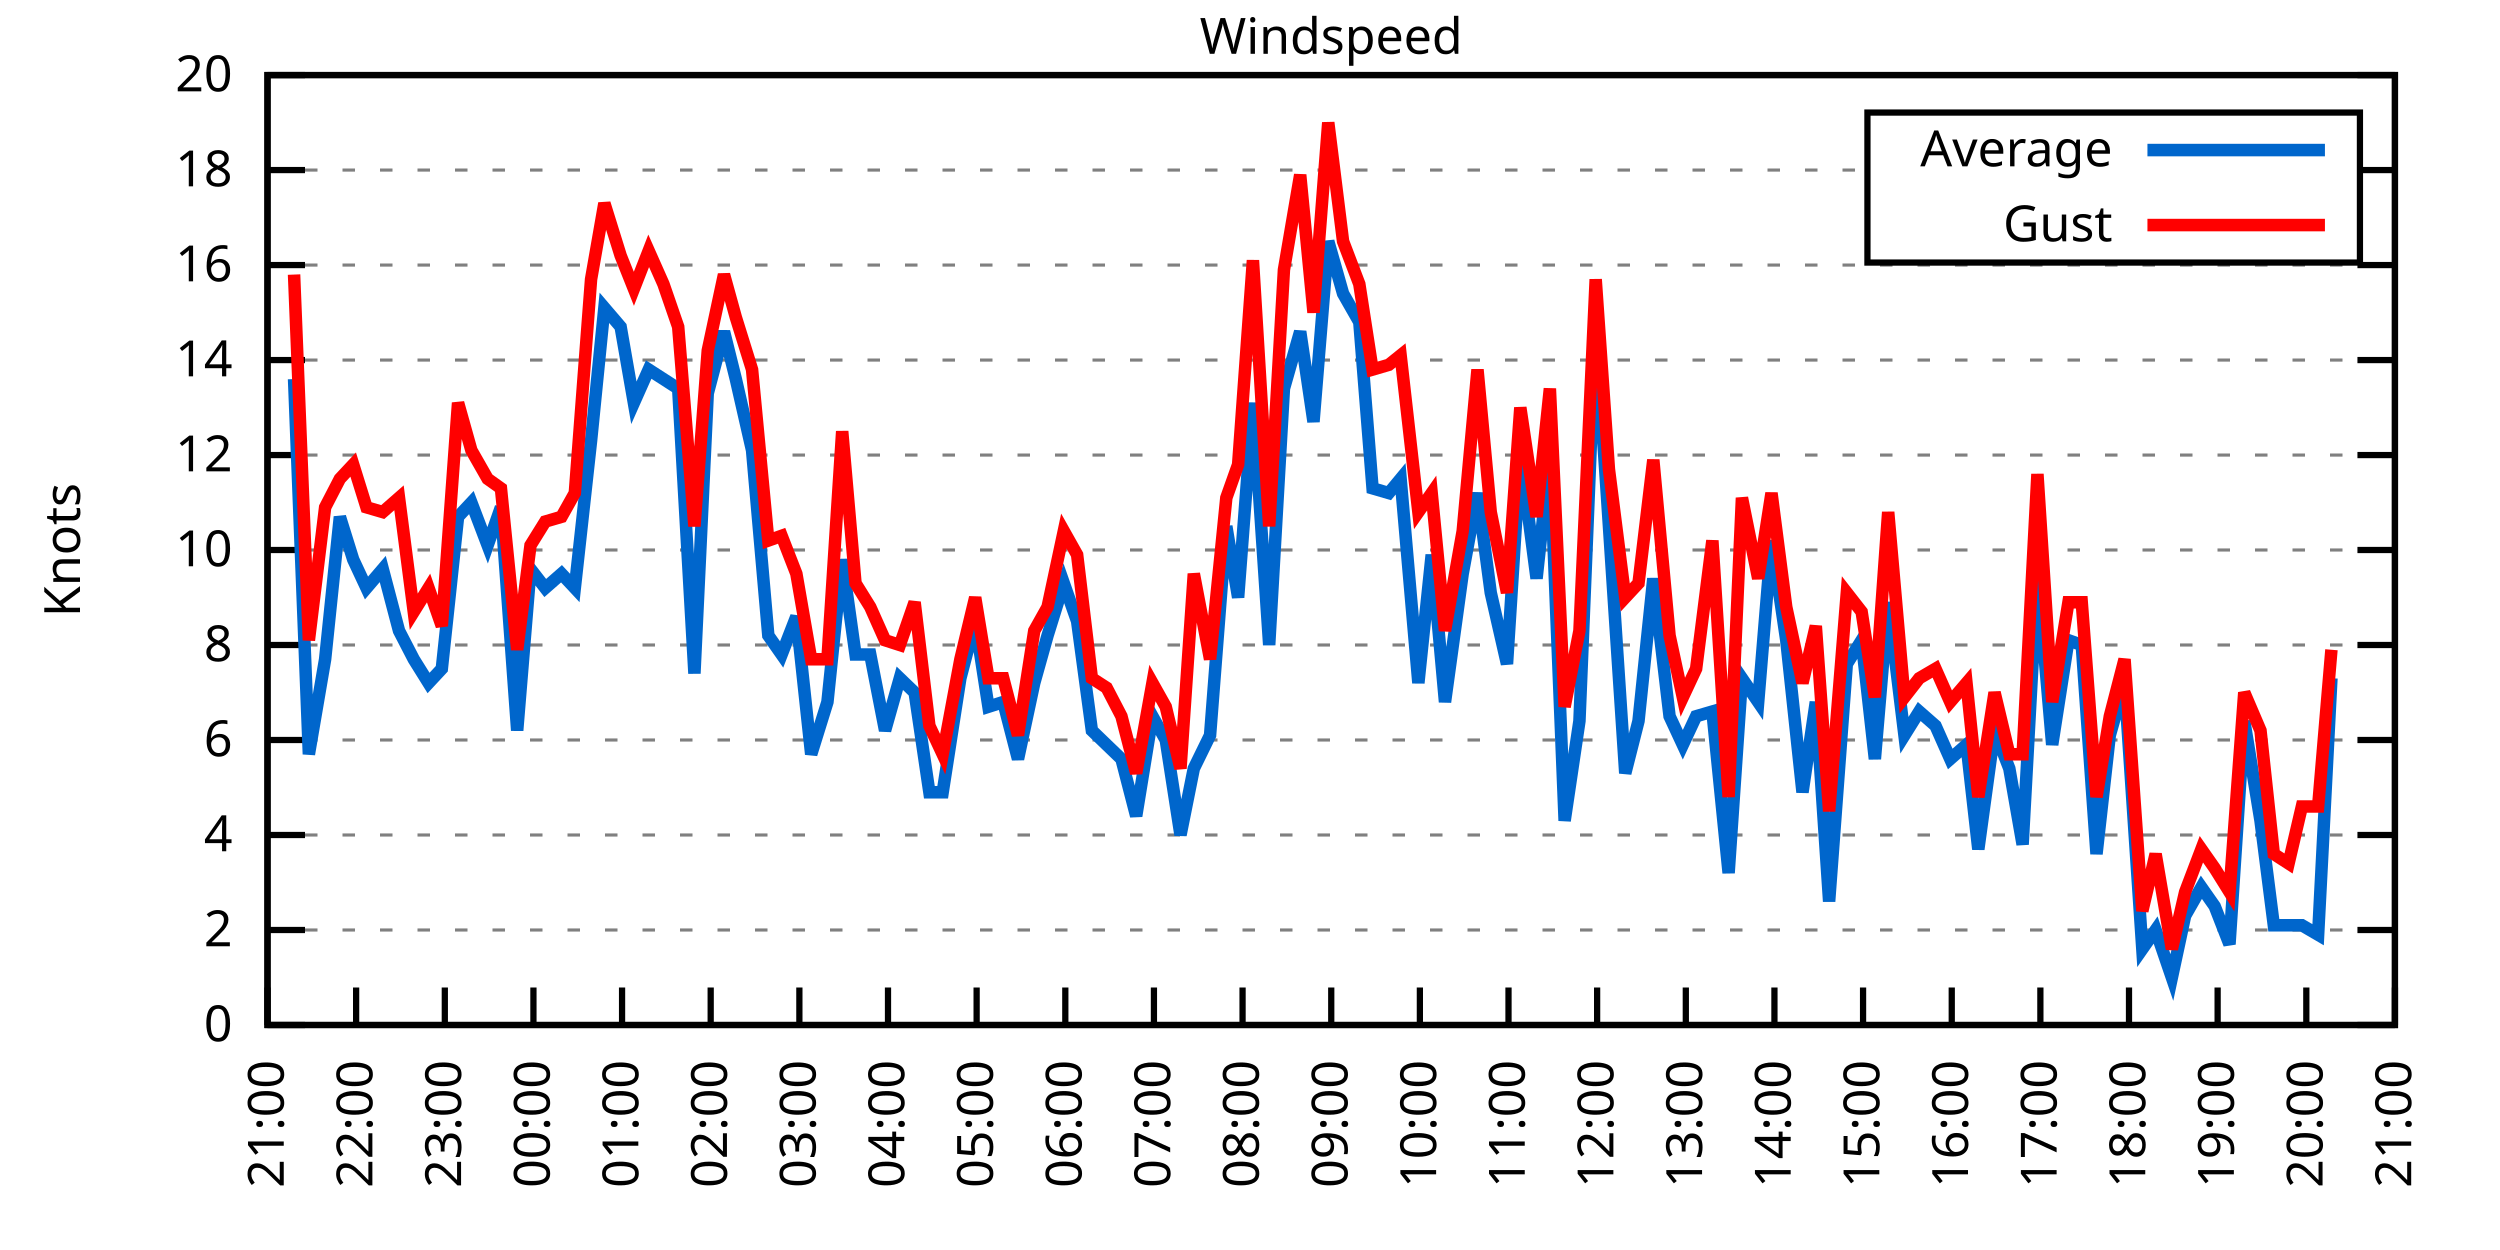
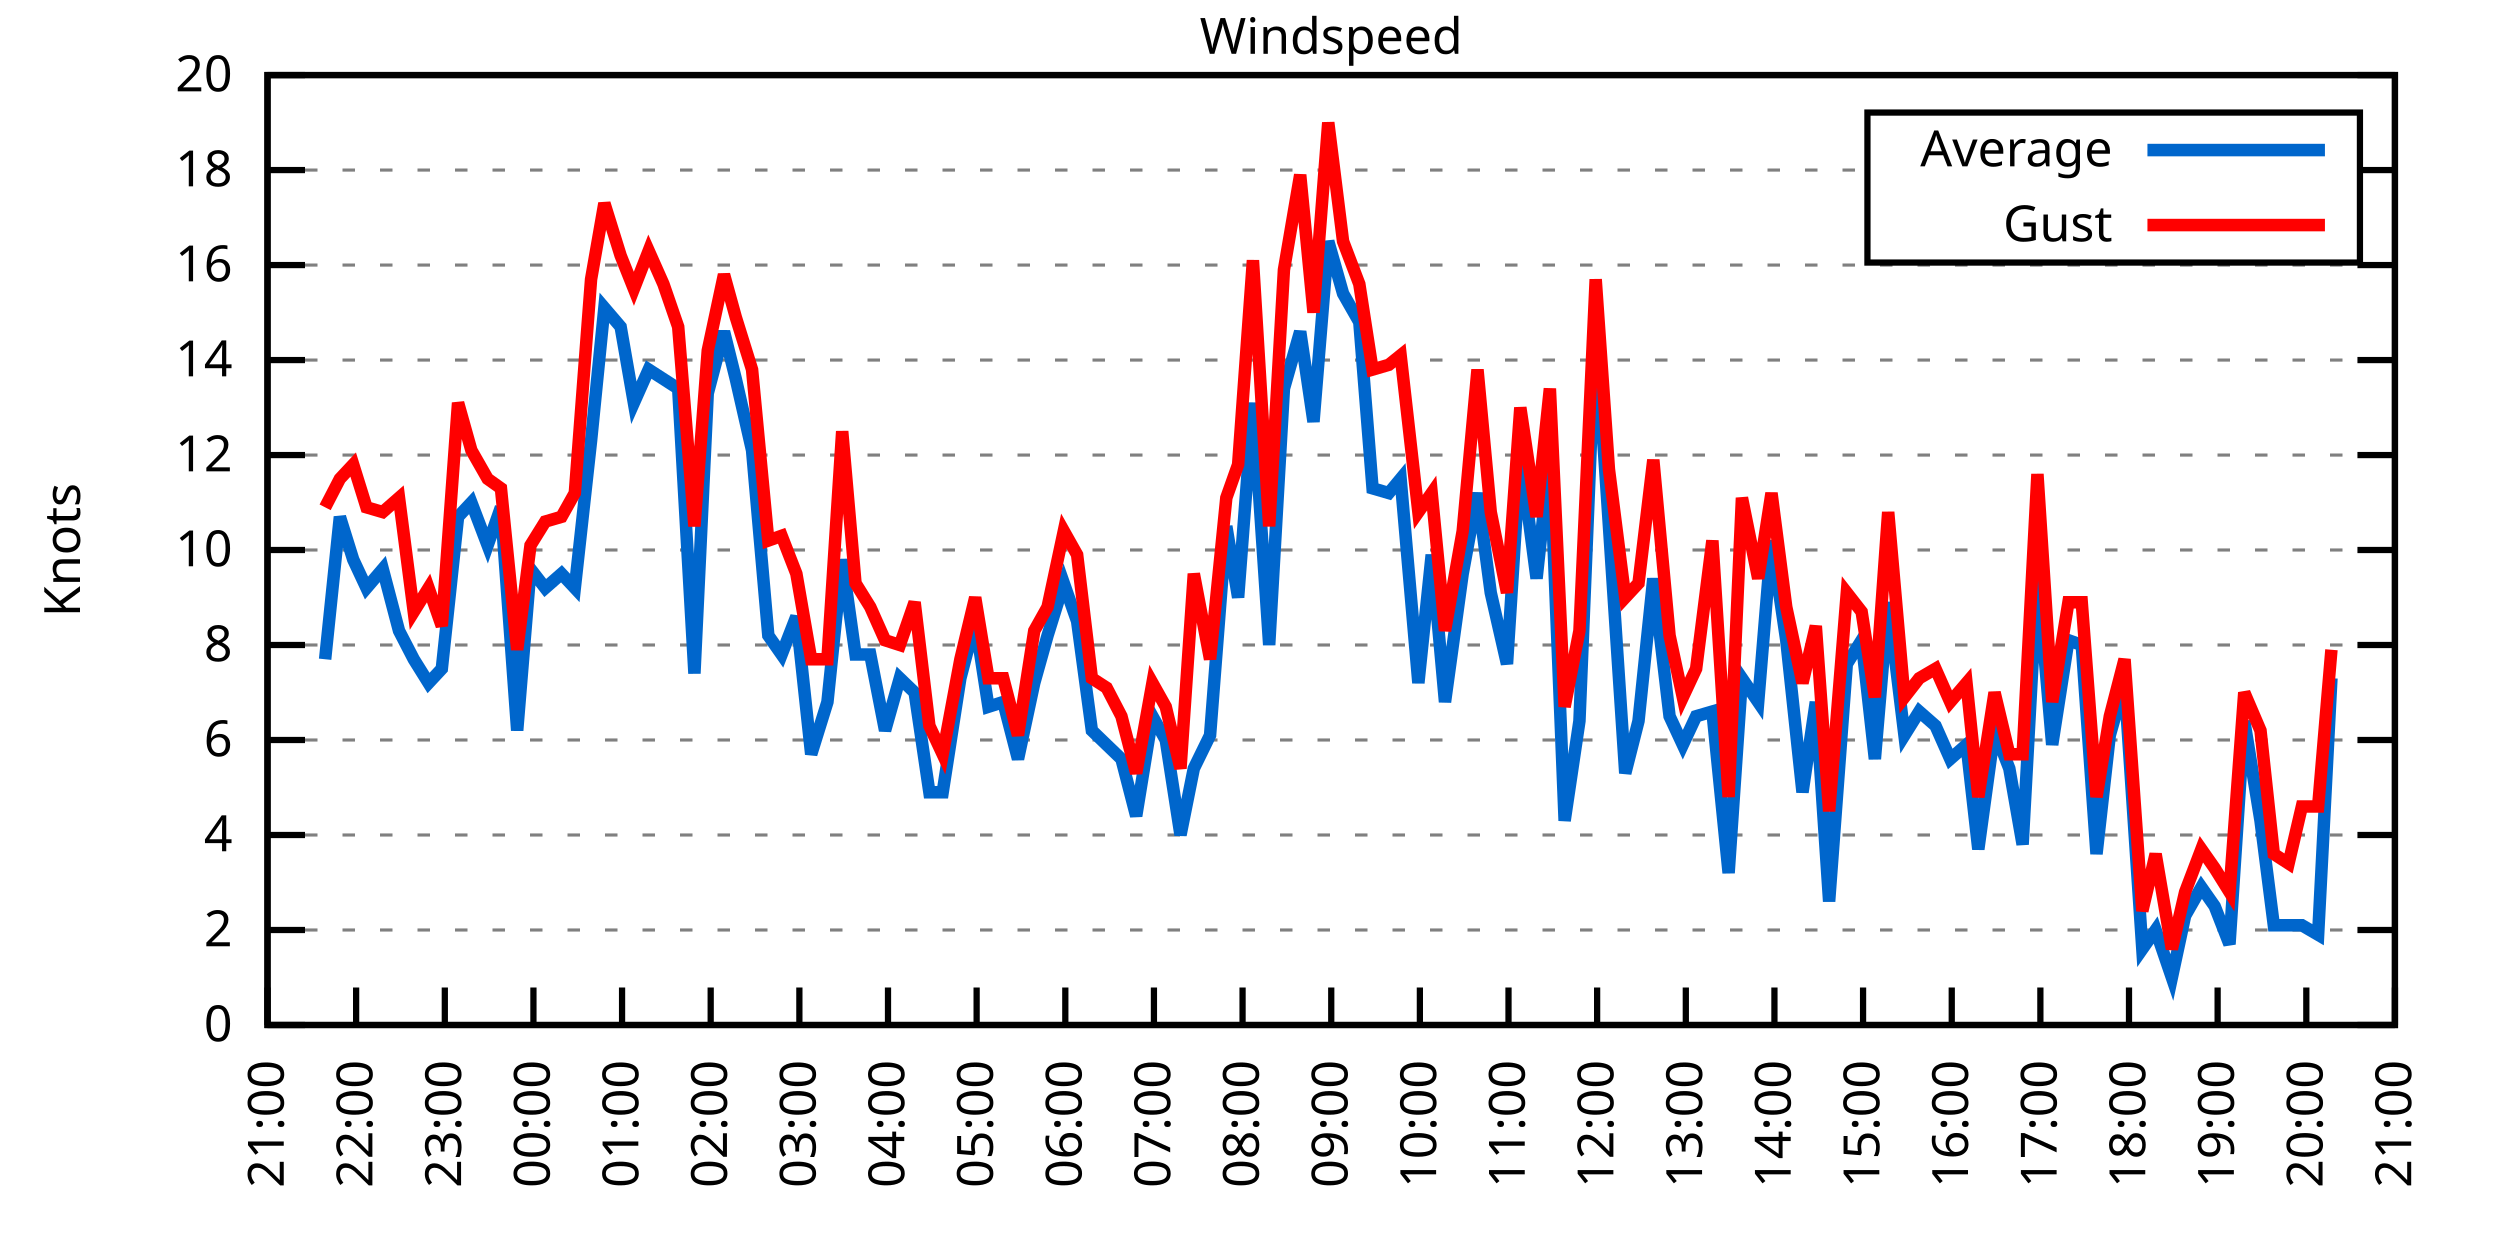
<svg xmlns="http://www.w3.org/2000/svg" xmlns:xlink="http://www.w3.org/1999/xlink" width="400" height="200" viewBox="0 0 400 200">
  <g id="gnuplot_canvas">
    <rect x="0" y="0" width="400" height="200" fill="none" />
    <defs>
      <circle id="gpDot" r="0.5" stroke-width="0.5" stroke="currentColor" />
      <path id="gpPt0" stroke-width="0.333" stroke="currentColor" d="M-1,0 h2 M0,-1 v2" />
      <path id="gpPt1" stroke-width="0.333" stroke="currentColor" d="M-1,-1 L1,1 M1,-1 L-1,1" />
      <path id="gpPt2" stroke-width="0.333" stroke="currentColor" d="M-1,0 L1,0 M0,-1 L0,1 M-1,-1 L1,1 M-1,1 L1,-1" />
      <rect id="gpPt3" stroke-width="0.333" stroke="currentColor" x="-1" y="-1" width="2" height="2" />
      <rect id="gpPt4" stroke-width="0.333" stroke="currentColor" fill="currentColor" x="-1" y="-1" width="2" height="2" />
      <circle id="gpPt5" stroke-width="0.333" stroke="currentColor" cx="0" cy="0" r="1" />
      <use xlink:href="#gpPt5" id="gpPt6" fill="currentColor" stroke="none" />
      <path id="gpPt7" stroke-width="0.333" stroke="currentColor" d="M0,-1.33 L-1.33,0.67 L1.33,0.67 z" />
      <use xlink:href="#gpPt7" id="gpPt8" fill="currentColor" stroke="none" />
      <use xlink:href="#gpPt7" id="gpPt9" stroke="currentColor" transform="rotate(180)" />
      <use xlink:href="#gpPt9" id="gpPt10" fill="currentColor" stroke="none" />
      <use xlink:href="#gpPt3" id="gpPt11" stroke="currentColor" transform="rotate(45)" />
      <use xlink:href="#gpPt11" id="gpPt12" fill="currentColor" stroke="none" />
      <path id="gpPt13" stroke-width="0.333" stroke="currentColor" d="M0,1.330 L1.265,0.411 L0.782,-1.067 L-0.782,-1.076 L-1.265,0.411 z" />
      <use xlink:href="#gpPt13" id="gpPt14" fill="currentColor" stroke="none" />
      <filter id="textbox" filterUnits="objectBoundingBox" x="0" y="0" height="1" width="1">
        <feFlood flood-color="white" flood-opacity="1" result="bgnd" />
        <feComposite in="SourceGraphic" in2="bgnd" operator="atop" />
      </filter>
      <filter id="greybox" filterUnits="objectBoundingBox" x="0" y="0" height="1" width="1">
        <feFlood flood-color="lightgrey" flood-opacity="1" result="grey" />
        <feComposite in="SourceGraphic" in2="grey" operator="atop" />
      </filter>
    </defs>
    <g fill="none" color="white" stroke="currentColor" stroke-width="1.00" stroke-linecap="butt" stroke-linejoin="miter">
</g>
    <g fill="none" color="black" stroke="currentColor" stroke-width="1.00" stroke-linecap="butt" stroke-linejoin="miter">
      <g stroke="none" shape-rendering="crispEdges">
        <polygon fill="rgb(255, 255, 255)" points="42.80,164.00 383.18,164.00 383.18,12.02 42.80,12.02 " />
      </g>
    </g>
    <g fill="none" color="black" stroke="currentColor" stroke-width="1.00" stroke-linecap="butt" stroke-linejoin="miter">
</g>
    <g fill="none" color="black" stroke="black" stroke-width="0.50" stroke-linecap="butt" stroke-linejoin="miter">
</g>
    <g fill="none" color="gray" stroke="currentColor" stroke-width="0.50" stroke-linecap="butt" stroke-linejoin="miter">
      <path stroke="gray" stroke-dasharray="2,4" class="gridline" d="M42.80,164.00 L383.19,164.00  " />
    </g>
    <g fill="none" color="gray" stroke="gray" stroke-width="1.00" stroke-linecap="butt" stroke-linejoin="miter">
</g>
    <g fill="none" color="black" stroke="currentColor" stroke-width="1.00" stroke-linecap="butt" stroke-linejoin="miter">
      <path stroke="black" d="M42.80,164.00 L48.80,164.00 M383.19,164.00 L377.19,164.00  " />
      <g transform="translate(37.20,166.60)" stroke="none" fill="black" font-family="Sans" font-size="8.00" text-anchor="end">
        <text>
          <tspan font-family="Sans"> 0</tspan>
        </text>
      </g>
    </g>
    <g fill="none" color="black" stroke="currentColor" stroke-width="1.00" stroke-linecap="butt" stroke-linejoin="miter">
</g>
    <g fill="none" color="black" stroke="black" stroke-width="0.50" stroke-linecap="butt" stroke-linejoin="miter">
</g>
    <g fill="none" color="gray" stroke="currentColor" stroke-width="0.50" stroke-linecap="butt" stroke-linejoin="miter">
      <path stroke="gray" stroke-dasharray="2,4" class="gridline" d="M42.80,148.80 L383.19,148.80  " />
    </g>
    <g fill="none" color="gray" stroke="gray" stroke-width="1.00" stroke-linecap="butt" stroke-linejoin="miter">
</g>
    <g fill="none" color="black" stroke="currentColor" stroke-width="1.00" stroke-linecap="butt" stroke-linejoin="miter">
      <path stroke="black" d="M42.80,148.80 L48.80,148.80 M383.19,148.80 L377.19,148.80  " />
      <g transform="translate(37.20,151.40)" stroke="none" fill="black" font-family="Sans" font-size="8.00" text-anchor="end">
        <text>
          <tspan font-family="Sans"> 2</tspan>
        </text>
      </g>
    </g>
    <g fill="none" color="black" stroke="currentColor" stroke-width="1.00" stroke-linecap="butt" stroke-linejoin="miter">
</g>
    <g fill="none" color="black" stroke="black" stroke-width="0.50" stroke-linecap="butt" stroke-linejoin="miter">
</g>
    <g fill="none" color="gray" stroke="currentColor" stroke-width="0.50" stroke-linecap="butt" stroke-linejoin="miter">
      <path stroke="gray" stroke-dasharray="2,4" class="gridline" d="M42.80,133.60 L383.19,133.60  " />
    </g>
    <g fill="none" color="gray" stroke="gray" stroke-width="1.00" stroke-linecap="butt" stroke-linejoin="miter">
</g>
    <g fill="none" color="black" stroke="currentColor" stroke-width="1.00" stroke-linecap="butt" stroke-linejoin="miter">
      <path stroke="black" d="M42.80,133.60 L48.80,133.60 M383.19,133.60 L377.19,133.60  " />
      <g transform="translate(37.20,136.20)" stroke="none" fill="black" font-family="Sans" font-size="8.00" text-anchor="end">
        <text>
          <tspan font-family="Sans"> 4</tspan>
        </text>
      </g>
    </g>
    <g fill="none" color="black" stroke="currentColor" stroke-width="1.00" stroke-linecap="butt" stroke-linejoin="miter">
</g>
    <g fill="none" color="black" stroke="black" stroke-width="0.50" stroke-linecap="butt" stroke-linejoin="miter">
</g>
    <g fill="none" color="gray" stroke="currentColor" stroke-width="0.50" stroke-linecap="butt" stroke-linejoin="miter">
      <path stroke="gray" stroke-dasharray="2,4" class="gridline" d="M42.80,118.40 L383.19,118.40  " />
    </g>
    <g fill="none" color="gray" stroke="gray" stroke-width="1.00" stroke-linecap="butt" stroke-linejoin="miter">
</g>
    <g fill="none" color="black" stroke="currentColor" stroke-width="1.00" stroke-linecap="butt" stroke-linejoin="miter">
      <path stroke="black" d="M42.80,118.40 L48.80,118.40 M383.19,118.40 L377.19,118.40  " />
      <g transform="translate(37.20,121.00)" stroke="none" fill="black" font-family="Sans" font-size="8.00" text-anchor="end">
        <text>
          <tspan font-family="Sans"> 6</tspan>
        </text>
      </g>
    </g>
    <g fill="none" color="black" stroke="currentColor" stroke-width="1.00" stroke-linecap="butt" stroke-linejoin="miter">
</g>
    <g fill="none" color="black" stroke="black" stroke-width="0.50" stroke-linecap="butt" stroke-linejoin="miter">
</g>
    <g fill="none" color="gray" stroke="currentColor" stroke-width="0.50" stroke-linecap="butt" stroke-linejoin="miter">
      <path stroke="gray" stroke-dasharray="2,4" class="gridline" d="M42.80,103.20 L383.19,103.20  " />
    </g>
    <g fill="none" color="gray" stroke="gray" stroke-width="1.00" stroke-linecap="butt" stroke-linejoin="miter">
</g>
    <g fill="none" color="black" stroke="currentColor" stroke-width="1.00" stroke-linecap="butt" stroke-linejoin="miter">
      <path stroke="black" d="M42.80,103.20 L48.80,103.20 M383.19,103.20 L377.19,103.20  " />
      <g transform="translate(37.20,105.80)" stroke="none" fill="black" font-family="Sans" font-size="8.00" text-anchor="end">
        <text>
          <tspan font-family="Sans"> 8</tspan>
        </text>
      </g>
    </g>
    <g fill="none" color="black" stroke="currentColor" stroke-width="1.00" stroke-linecap="butt" stroke-linejoin="miter">
</g>
    <g fill="none" color="black" stroke="black" stroke-width="0.50" stroke-linecap="butt" stroke-linejoin="miter">
</g>
    <g fill="none" color="gray" stroke="currentColor" stroke-width="0.50" stroke-linecap="butt" stroke-linejoin="miter">
      <path stroke="gray" stroke-dasharray="2,4" class="gridline" d="M42.80,88.00 L383.19,88.00  " />
    </g>
    <g fill="none" color="gray" stroke="gray" stroke-width="1.00" stroke-linecap="butt" stroke-linejoin="miter">
</g>
    <g fill="none" color="black" stroke="currentColor" stroke-width="1.00" stroke-linecap="butt" stroke-linejoin="miter">
      <path stroke="black" d="M42.80,88.00 L48.80,88.00 M383.19,88.00 L377.19,88.00  " />
      <g transform="translate(37.20,90.60)" stroke="none" fill="black" font-family="Sans" font-size="8.00" text-anchor="end">
        <text>
          <tspan font-family="Sans"> 10</tspan>
        </text>
      </g>
    </g>
    <g fill="none" color="black" stroke="currentColor" stroke-width="1.00" stroke-linecap="butt" stroke-linejoin="miter">
</g>
    <g fill="none" color="black" stroke="black" stroke-width="0.50" stroke-linecap="butt" stroke-linejoin="miter">
</g>
    <g fill="none" color="gray" stroke="currentColor" stroke-width="0.50" stroke-linecap="butt" stroke-linejoin="miter">
      <path stroke="gray" stroke-dasharray="2,4" class="gridline" d="M42.80,72.81 L383.19,72.81  " />
    </g>
    <g fill="none" color="gray" stroke="gray" stroke-width="1.00" stroke-linecap="butt" stroke-linejoin="miter">
</g>
    <g fill="none" color="black" stroke="currentColor" stroke-width="1.00" stroke-linecap="butt" stroke-linejoin="miter">
      <path stroke="black" d="M42.80,72.81 L48.80,72.81 M383.19,72.81 L377.19,72.81  " />
      <g transform="translate(37.20,75.41)" stroke="none" fill="black" font-family="Sans" font-size="8.00" text-anchor="end">
        <text>
          <tspan font-family="Sans"> 12</tspan>
        </text>
      </g>
    </g>
    <g fill="none" color="black" stroke="currentColor" stroke-width="1.00" stroke-linecap="butt" stroke-linejoin="miter">
</g>
    <g fill="none" color="black" stroke="black" stroke-width="0.50" stroke-linecap="butt" stroke-linejoin="miter">
</g>
    <g fill="none" color="gray" stroke="currentColor" stroke-width="0.50" stroke-linecap="butt" stroke-linejoin="miter">
      <path stroke="gray" stroke-dasharray="2,4" class="gridline" d="M42.80,57.61 L383.19,57.61  " />
    </g>
    <g fill="none" color="gray" stroke="gray" stroke-width="1.00" stroke-linecap="butt" stroke-linejoin="miter">
</g>
    <g fill="none" color="black" stroke="currentColor" stroke-width="1.00" stroke-linecap="butt" stroke-linejoin="miter">
      <path stroke="black" d="M42.80,57.61 L48.80,57.61 M383.19,57.61 L377.19,57.61  " />
      <g transform="translate(37.20,60.21)" stroke="none" fill="black" font-family="Sans" font-size="8.00" text-anchor="end">
        <text>
          <tspan font-family="Sans"> 14</tspan>
        </text>
      </g>
    </g>
    <g fill="none" color="black" stroke="currentColor" stroke-width="1.00" stroke-linecap="butt" stroke-linejoin="miter">
</g>
    <g fill="none" color="black" stroke="black" stroke-width="0.50" stroke-linecap="butt" stroke-linejoin="miter">
</g>
    <g fill="none" color="gray" stroke="currentColor" stroke-width="0.50" stroke-linecap="butt" stroke-linejoin="miter">
      <path stroke="gray" stroke-dasharray="2,4" class="gridline" d="M42.80,42.41 L383.19,42.41  " />
    </g>
    <g fill="none" color="gray" stroke="gray" stroke-width="1.00" stroke-linecap="butt" stroke-linejoin="miter">
</g>
    <g fill="none" color="black" stroke="currentColor" stroke-width="1.00" stroke-linecap="butt" stroke-linejoin="miter">
      <path stroke="black" d="M42.80,42.41 L48.80,42.41 M383.19,42.41 L377.19,42.41  " />
      <g transform="translate(37.20,45.01)" stroke="none" fill="black" font-family="Sans" font-size="8.00" text-anchor="end">
        <text>
          <tspan font-family="Sans"> 16</tspan>
        </text>
      </g>
    </g>
    <g fill="none" color="black" stroke="currentColor" stroke-width="1.00" stroke-linecap="butt" stroke-linejoin="miter">
</g>
    <g fill="none" color="black" stroke="black" stroke-width="0.50" stroke-linecap="butt" stroke-linejoin="miter">
</g>
    <g fill="none" color="gray" stroke="currentColor" stroke-width="0.50" stroke-linecap="butt" stroke-linejoin="miter">
      <path stroke="gray" stroke-dasharray="2,4" class="gridline" d="M42.80,27.21 L298.79,27.21 M377.59,27.21 L383.19,27.21  " />
    </g>
    <g fill="none" color="gray" stroke="gray" stroke-width="1.00" stroke-linecap="butt" stroke-linejoin="miter">
</g>
    <g fill="none" color="black" stroke="currentColor" stroke-width="1.00" stroke-linecap="butt" stroke-linejoin="miter">
      <path stroke="black" d="M42.80,27.21 L48.80,27.21 M383.19,27.21 L377.19,27.21  " />
      <g transform="translate(37.20,29.81)" stroke="none" fill="black" font-family="Sans" font-size="8.00" text-anchor="end">
        <text>
          <tspan font-family="Sans"> 18</tspan>
        </text>
      </g>
    </g>
    <g fill="none" color="black" stroke="currentColor" stroke-width="1.00" stroke-linecap="butt" stroke-linejoin="miter">
</g>
    <g fill="none" color="black" stroke="black" stroke-width="0.50" stroke-linecap="butt" stroke-linejoin="miter">
</g>
    <g fill="none" color="gray" stroke="currentColor" stroke-width="0.50" stroke-linecap="butt" stroke-linejoin="miter">
      <path stroke="gray" stroke-dasharray="2,4" class="gridline" d="M42.80,12.01 L383.19,12.01  " />
    </g>
    <g fill="none" color="gray" stroke="gray" stroke-width="1.00" stroke-linecap="butt" stroke-linejoin="miter">
</g>
    <g fill="none" color="black" stroke="currentColor" stroke-width="1.00" stroke-linecap="butt" stroke-linejoin="miter">
      <path stroke="black" d="M42.80,12.01 L48.80,12.01 M383.19,12.01 L377.19,12.01  " />
      <g transform="translate(37.20,14.61)" stroke="none" fill="black" font-family="Sans" font-size="8.00" text-anchor="end">
        <text>
          <tspan font-family="Sans"> 20</tspan>
        </text>
      </g>
    </g>
    <g fill="none" color="black" stroke="currentColor" stroke-width="1.00" stroke-linecap="butt" stroke-linejoin="miter">
      <path stroke="black" d="M42.80,164.00 L42.80,158.00  " />
      <g transform="translate(45.40,169.60) rotate(270.00)" stroke="none" fill="black" font-family="Sans" font-size="8.00" text-anchor="end">
        <text>
          <tspan font-family="Sans">21:00</tspan>
        </text>
      </g>
    </g>
    <g fill="none" color="black" stroke="currentColor" stroke-width="1.00" stroke-linecap="butt" stroke-linejoin="miter">
      <path stroke="black" d="M56.98,164.00 L56.98,158.00  " />
      <g transform="translate(59.58,169.60) rotate(270.00)" stroke="none" fill="black" font-family="Sans" font-size="8.00" text-anchor="end">
        <text>
          <tspan font-family="Sans">22:00</tspan>
        </text>
      </g>
    </g>
    <g fill="none" color="black" stroke="currentColor" stroke-width="1.00" stroke-linecap="butt" stroke-linejoin="miter">
      <path stroke="black" d="M71.17,164.00 L71.17,158.00  " />
      <g transform="translate(73.77,169.60) rotate(270.00)" stroke="none" fill="black" font-family="Sans" font-size="8.00" text-anchor="end">
        <text>
          <tspan font-family="Sans">23:00</tspan>
        </text>
      </g>
    </g>
    <g fill="none" color="black" stroke="currentColor" stroke-width="1.00" stroke-linecap="butt" stroke-linejoin="miter">
      <path stroke="black" d="M85.35,164.00 L85.35,158.00  " />
      <g transform="translate(87.95,169.60) rotate(270.00)" stroke="none" fill="black" font-family="Sans" font-size="8.00" text-anchor="end">
        <text>
          <tspan font-family="Sans">00:00</tspan>
        </text>
      </g>
    </g>
    <g fill="none" color="black" stroke="currentColor" stroke-width="1.00" stroke-linecap="butt" stroke-linejoin="miter">
      <path stroke="black" d="M99.53,164.00 L99.53,158.00  " />
      <g transform="translate(102.13,169.60) rotate(270.00)" stroke="none" fill="black" font-family="Sans" font-size="8.00" text-anchor="end">
        <text>
          <tspan font-family="Sans">01:00</tspan>
        </text>
      </g>
    </g>
    <g fill="none" color="black" stroke="currentColor" stroke-width="1.00" stroke-linecap="butt" stroke-linejoin="miter">
      <path stroke="black" d="M113.71,164.00 L113.71,158.00  " />
      <g transform="translate(116.31,169.60) rotate(270.00)" stroke="none" fill="black" font-family="Sans" font-size="8.00" text-anchor="end">
        <text>
          <tspan font-family="Sans">02:00</tspan>
        </text>
      </g>
    </g>
    <g fill="none" color="black" stroke="currentColor" stroke-width="1.00" stroke-linecap="butt" stroke-linejoin="miter">
      <path stroke="black" d="M127.90,164.00 L127.90,158.00  " />
      <g transform="translate(130.50,169.60) rotate(270.00)" stroke="none" fill="black" font-family="Sans" font-size="8.00" text-anchor="end">
        <text>
          <tspan font-family="Sans">03:00</tspan>
        </text>
      </g>
    </g>
    <g fill="none" color="black" stroke="currentColor" stroke-width="1.00" stroke-linecap="butt" stroke-linejoin="miter">
      <path stroke="black" d="M142.08,164.00 L142.08,158.00  " />
      <g transform="translate(144.68,169.60) rotate(270.00)" stroke="none" fill="black" font-family="Sans" font-size="8.00" text-anchor="end">
        <text>
          <tspan font-family="Sans">04:00</tspan>
        </text>
      </g>
    </g>
    <g fill="none" color="black" stroke="currentColor" stroke-width="1.00" stroke-linecap="butt" stroke-linejoin="miter">
      <path stroke="black" d="M156.26,164.00 L156.26,158.00  " />
      <g transform="translate(158.86,169.60) rotate(270.00)" stroke="none" fill="black" font-family="Sans" font-size="8.00" text-anchor="end">
        <text>
          <tspan font-family="Sans">05:00</tspan>
        </text>
      </g>
    </g>
    <g fill="none" color="black" stroke="currentColor" stroke-width="1.00" stroke-linecap="butt" stroke-linejoin="miter">
      <path stroke="black" d="M170.45,164.00 L170.45,158.00  " />
      <g transform="translate(173.05,169.60) rotate(270.00)" stroke="none" fill="black" font-family="Sans" font-size="8.00" text-anchor="end">
        <text>
          <tspan font-family="Sans">06:00</tspan>
        </text>
      </g>
    </g>
    <g fill="none" color="black" stroke="currentColor" stroke-width="1.00" stroke-linecap="butt" stroke-linejoin="miter">
      <path stroke="black" d="M184.63,164.00 L184.63,158.00  " />
      <g transform="translate(187.23,169.60) rotate(270.00)" stroke="none" fill="black" font-family="Sans" font-size="8.00" text-anchor="end">
        <text>
          <tspan font-family="Sans">07:00</tspan>
        </text>
      </g>
    </g>
    <g fill="none" color="black" stroke="currentColor" stroke-width="1.00" stroke-linecap="butt" stroke-linejoin="miter">
      <path stroke="black" d="M198.81,164.00 L198.81,158.00  " />
      <g transform="translate(201.41,169.60) rotate(270.00)" stroke="none" fill="black" font-family="Sans" font-size="8.00" text-anchor="end">
        <text>
          <tspan font-family="Sans">08:00</tspan>
        </text>
      </g>
    </g>
    <g fill="none" color="black" stroke="currentColor" stroke-width="1.00" stroke-linecap="butt" stroke-linejoin="miter">
      <path stroke="black" d="M213.00,164.00 L213.00,158.00  " />
      <g transform="translate(215.60,169.60) rotate(270.00)" stroke="none" fill="black" font-family="Sans" font-size="8.00" text-anchor="end">
        <text>
          <tspan font-family="Sans">09:00</tspan>
        </text>
      </g>
    </g>
    <g fill="none" color="black" stroke="currentColor" stroke-width="1.00" stroke-linecap="butt" stroke-linejoin="miter">
      <path stroke="black" d="M227.18,164.00 L227.18,158.00  " />
      <g transform="translate(229.78,169.60) rotate(270.00)" stroke="none" fill="black" font-family="Sans" font-size="8.00" text-anchor="end">
        <text>
          <tspan font-family="Sans">10:00</tspan>
        </text>
      </g>
    </g>
    <g fill="none" color="black" stroke="currentColor" stroke-width="1.00" stroke-linecap="butt" stroke-linejoin="miter">
      <path stroke="black" d="M241.36,164.00 L241.36,158.00  " />
      <g transform="translate(243.96,169.60) rotate(270.00)" stroke="none" fill="black" font-family="Sans" font-size="8.00" text-anchor="end">
        <text>
          <tspan font-family="Sans">11:00</tspan>
        </text>
      </g>
    </g>
    <g fill="none" color="black" stroke="currentColor" stroke-width="1.00" stroke-linecap="butt" stroke-linejoin="miter">
      <path stroke="black" d="M255.54,164.00 L255.54,158.00  " />
      <g transform="translate(258.14,169.60) rotate(270.00)" stroke="none" fill="black" font-family="Sans" font-size="8.00" text-anchor="end">
        <text>
          <tspan font-family="Sans">12:00</tspan>
        </text>
      </g>
    </g>
    <g fill="none" color="black" stroke="currentColor" stroke-width="1.00" stroke-linecap="butt" stroke-linejoin="miter">
      <path stroke="black" d="M269.73,164.00 L269.73,158.00  " />
      <g transform="translate(272.33,169.60) rotate(270.00)" stroke="none" fill="black" font-family="Sans" font-size="8.00" text-anchor="end">
        <text>
          <tspan font-family="Sans">13:00</tspan>
        </text>
      </g>
    </g>
    <g fill="none" color="black" stroke="currentColor" stroke-width="1.00" stroke-linecap="butt" stroke-linejoin="miter">
      <path stroke="black" d="M283.91,164.00 L283.91,158.00  " />
      <g transform="translate(286.51,169.60) rotate(270.00)" stroke="none" fill="black" font-family="Sans" font-size="8.00" text-anchor="end">
        <text>
          <tspan font-family="Sans">14:00</tspan>
        </text>
      </g>
    </g>
    <g fill="none" color="black" stroke="currentColor" stroke-width="1.00" stroke-linecap="butt" stroke-linejoin="miter">
      <path stroke="black" d="M298.09,164.00 L298.09,158.00  " />
      <g transform="translate(300.69,169.60) rotate(270.00)" stroke="none" fill="black" font-family="Sans" font-size="8.00" text-anchor="end">
        <text>
          <tspan font-family="Sans">15:00</tspan>
        </text>
      </g>
    </g>
    <g fill="none" color="black" stroke="currentColor" stroke-width="1.00" stroke-linecap="butt" stroke-linejoin="miter">
      <path stroke="black" d="M312.28,164.00 L312.28,158.00  " />
      <g transform="translate(314.88,169.60) rotate(270.00)" stroke="none" fill="black" font-family="Sans" font-size="8.00" text-anchor="end">
        <text>
          <tspan font-family="Sans">16:00</tspan>
        </text>
      </g>
    </g>
    <g fill="none" color="black" stroke="currentColor" stroke-width="1.00" stroke-linecap="butt" stroke-linejoin="miter">
      <path stroke="black" d="M326.46,164.00 L326.46,158.00  " />
      <g transform="translate(329.06,169.60) rotate(270.00)" stroke="none" fill="black" font-family="Sans" font-size="8.00" text-anchor="end">
        <text>
          <tspan font-family="Sans">17:00</tspan>
        </text>
      </g>
    </g>
    <g fill="none" color="black" stroke="currentColor" stroke-width="1.00" stroke-linecap="butt" stroke-linejoin="miter">
      <path stroke="black" d="M340.64,164.00 L340.64,158.00  " />
      <g transform="translate(343.24,169.60) rotate(270.00)" stroke="none" fill="black" font-family="Sans" font-size="8.00" text-anchor="end">
        <text>
          <tspan font-family="Sans">18:00</tspan>
        </text>
      </g>
    </g>
    <g fill="none" color="black" stroke="currentColor" stroke-width="1.00" stroke-linecap="butt" stroke-linejoin="miter">
      <path stroke="black" d="M354.82,164.00 L354.82,158.00  " />
      <g transform="translate(357.42,169.60) rotate(270.00)" stroke="none" fill="black" font-family="Sans" font-size="8.00" text-anchor="end">
        <text>
          <tspan font-family="Sans">19:00</tspan>
        </text>
      </g>
    </g>
    <g fill="none" color="black" stroke="currentColor" stroke-width="1.00" stroke-linecap="butt" stroke-linejoin="miter">
      <path stroke="black" d="M369.01,164.00 L369.01,158.00  " />
      <g transform="translate(371.61,169.60) rotate(270.00)" stroke="none" fill="black" font-family="Sans" font-size="8.00" text-anchor="end">
        <text>
          <tspan font-family="Sans">20:00</tspan>
        </text>
      </g>
    </g>
    <g fill="none" color="black" stroke="currentColor" stroke-width="1.00" stroke-linecap="butt" stroke-linejoin="miter">
      <path stroke="black" d="M383.19,164.00 L383.19,158.00  " />
      <g transform="translate(385.79,169.60) rotate(270.00)" stroke="none" fill="black" font-family="Sans" font-size="8.00" text-anchor="end">
        <text>
          <tspan font-family="Sans">21:00</tspan>
        </text>
      </g>
    </g>
    <g fill="none" color="black" stroke="currentColor" stroke-width="1.00" stroke-linecap="butt" stroke-linejoin="miter">
</g>
    <g fill="none" color="black" stroke="currentColor" stroke-width="1.00" stroke-linecap="butt" stroke-linejoin="miter">
      <path stroke="black" d="M42.80,12.01 L42.80,164.00 L383.19,164.00 L383.19,12.01 L42.80,12.01 Z  " />
    </g>
    <g fill="none" color="black" stroke="currentColor" stroke-width="1.00" stroke-linecap="butt" stroke-linejoin="miter">
</g>
    <g fill="none" color="black" stroke="currentColor" stroke-width="1.00" stroke-linecap="butt" stroke-linejoin="miter">
      <path stroke="black" d="M298.79,42.01 L298.79,18.01 L377.59,18.01 L377.59,42.01 L298.79,42.01 Z  " />
    </g>
    <g id="Windspeed_plot_1">
      <g fill="none" color="white" stroke="black" stroke-width="2.00" stroke-linecap="butt" stroke-linejoin="miter">
</g>
      <g fill="none" color="black" stroke="currentColor" stroke-width="2.00" stroke-linecap="butt" stroke-linejoin="miter">
        <g transform="translate(337.99,26.61)" stroke="none" fill="black" font-family="Sans" font-size="8.00" text-anchor="end">
          <text>
            <tspan font-family="Sans">Average</tspan>
          </text>
        </g>
      </g>
      <g fill="none" color="black" stroke="currentColor" stroke-width="2.00" stroke-linecap="butt" stroke-linejoin="miter">
-         <path stroke="rgb(  0, 102, 204)" d="M343.59,24.01 L371.99,24.01 M47.05,60.65 L49.42,120.68 L52.02,105.48 L54.38,82.69 L56.51,89.52 L58.64,94.08   L61.24,91.04 L63.84,100.92 L66.20,105.48 L68.57,109.28 L70.69,107.00 L73.29,82.69 L75.42,80.41 L78.02,87.25   L80.15,81.17 L82.75,116.88 L84.88,91.04 L87.24,94.08 L89.84,91.80 L91.97,94.08 L94.57,70.53 L96.70,49.25   L99.30,52.29 L101.42,64.45 L103.79,59.13 L106.15,60.65 L108.51,62.17 L111.11,107.76 L113.24,62.93 L115.84,53.05   L117.73,60.65 L120.33,72.05 L122.93,101.68 L125.06,104.72 L127.42,98.64 L129.79,120.68 L132.39,112.32 L134.75,89.52   L136.88,104.72 L139.24,104.72 L141.61,116.88 L143.97,108.52 L146.34,110.80 L148.70,126.76 L150.83,126.76 L153.66,108.52   L156.03,99.40 L158.15,113.08 L160.52,112.32 L162.88,121.44 L165.48,109.28 L167.61,101.68 L170.21,93.32 L172.34,99.40   L174.70,116.88 L177.06,119.16 L179.43,121.44 L181.79,130.56 L184.39,114.60 L186.52,118.40 L188.88,133.60 L191.01,122.96   L193.61,117.64 L196.21,84.21 L198.10,95.60 L200.47,64.45 L203.07,103.20 L205.43,62.17 L208.03,53.05 L210.16,67.49   L212.52,38.61 L214.89,46.97 L217.49,51.53 L219.61,78.13 L222.21,78.89 L224.10,76.61 L226.94,109.28 L229.07,88.76   L231.20,112.32 L234.03,91.80 L236.40,78.89 L238.52,94.84 L241.12,106.24 L243.25,72.81 L245.85,92.56 L247.98,72.81   L250.34,131.32 L252.71,115.36 L255.31,52.29 L257.43,84.21 L260.04,123.72 L262.16,115.36 L264.53,92.56 L267.13,114.60   L269.25,119.16 L271.38,114.60 L273.98,113.84 L276.58,139.68 L278.71,108.52 L281.31,112.32 L283.44,86.49 L285.80,102.44   L288.40,126.76 L290.53,112.32 L292.66,144.24 L295.49,106.24 L297.86,102.44 L299.98,121.44 L302.11,96.36 L304.71,117.64   L307.08,113.84 L309.68,116.12 L312.04,121.44 L314.64,119.16 L316.53,135.88 L319.13,116.88 L321.49,122.96 L323.62,135.12   L325.99,91.80 L328.35,119.16 L330.95,102.44 L333.08,103.20 L335.44,136.64 L337.57,117.64 L339.93,109.28 L342.77,151.84   L344.90,148.80 L347.50,156.40 L349.62,146.52 L352.22,141.96 L354.35,145.00 L356.72,151.08 L359.08,115.36 L361.68,131.32   L363.81,148.04 L366.17,148.04 L368.30,148.04 L370.90,149.56 L373.03,108.52  " />
+         <path stroke="rgb(  0, 102, 204)" d="M343.59,24.01 L371.99,24.01 M52.02,105.48 L54.38,82.69 L56.51,89.52 L58.64,94.08 L61.24,91.04 L63.84,100.92   L66.20,105.48 L68.57,109.28 L70.69,107.00 L73.29,82.69 L75.42,80.41 L78.02,87.25 L80.15,81.17 L82.75,116.88   L84.88,91.04 L87.24,94.08 L89.84,91.80 L91.97,94.08 L94.57,70.53 L96.70,49.25 L99.30,52.29 L101.42,64.45   L103.79,59.13 L106.15,60.65 L108.51,62.17 L111.11,107.76 L113.24,62.93 L115.84,53.05 L117.73,60.65 L120.33,72.05   L122.93,101.68 L125.06,104.72 L127.42,98.64 L129.79,120.68 L132.39,112.32 L134.75,89.52 L136.88,104.72 L139.24,104.72   L141.61,116.88 L143.97,108.52 L146.34,110.80 L148.70,126.76 L150.83,126.76 L153.66,108.52 L156.03,99.40 L158.15,113.08   L160.52,112.32 L162.88,121.44 L165.48,109.28 L167.61,101.68 L170.21,93.32 L172.34,99.40 L174.70,116.88 L177.06,119.16   L179.43,121.44 L181.79,130.56 L184.39,114.60 L186.52,118.40 L188.88,133.60 L191.01,122.96 L193.61,117.64 L196.21,84.21   L198.10,95.60 L200.47,64.45 L203.07,103.20 L205.43,62.17 L208.03,53.05 L210.16,67.49 L212.52,38.61 L214.89,46.97   L217.49,51.53 L219.61,78.13 L222.21,78.89 L224.10,76.61 L226.94,109.28 L229.07,88.76 L231.20,112.32 L234.03,91.80   L236.40,78.89 L238.52,94.84 L241.12,106.24 L243.25,72.81 L245.85,92.56 L247.98,72.81 L250.34,131.32 L252.71,115.36   L255.31,52.29 L257.43,84.21 L260.04,123.72 L262.16,115.36 L264.53,92.56 L267.13,114.60 L269.25,119.16 L271.38,114.60   L273.98,113.84 L276.58,139.68 L278.71,108.52 L281.31,112.32 L283.44,86.49 L285.80,102.44 L288.40,126.76 L290.53,112.32   L292.66,144.24 L295.49,106.24 L297.86,102.44 L299.98,121.44 L302.11,96.36 L304.71,117.64 L307.08,113.84 L309.68,116.12   L312.04,121.44 L314.64,119.16 L316.53,135.88 L319.13,116.88 L321.49,122.96 L323.62,135.12 L325.99,91.80 L328.35,119.16   L330.95,102.44 L333.08,103.20 L335.44,136.64 L337.57,117.64 L339.93,109.28 L342.77,151.84 L344.90,148.80 L347.50,156.40   L349.62,146.52 L352.22,141.96 L354.35,145.00 L356.72,151.08 L359.08,115.36 L361.68,131.32 L363.81,148.04 L366.17,148.04   L368.30,148.04 L370.90,149.56 L373.03,108.52  " />
      </g>
    </g>
    <g id="Windspeed_plot_2">
      <g fill="none" color="black" stroke="currentColor" stroke-width="2.00" stroke-linecap="butt" stroke-linejoin="miter">
        <g transform="translate(337.99,38.61)" stroke="none" fill="black" font-family="Sans" font-size="8.00" text-anchor="end">
          <text>
            <tspan font-family="Sans">Gust</tspan>
          </text>
        </g>
      </g>
      <g fill="none" color="black" stroke="currentColor" stroke-width="2.00" stroke-linecap="butt" stroke-linejoin="miter">
-         <path stroke="rgb(255,   0,   0)" d="M343.59,36.01 L371.99,36.01 M47.05,43.93 L49.42,102.44 L52.02,81.17 L54.38,76.61 L56.51,74.33 L58.64,81.17   L61.24,81.93 L63.84,79.65 L66.20,97.88 L68.57,94.08 L70.69,100.16 L73.29,64.45 L75.42,72.05 L78.02,76.61   L80.15,78.13 L82.75,103.96 L84.88,87.25 L87.24,83.45 L89.84,82.69 L91.97,78.89 L94.57,44.69 L96.70,32.53   L99.30,40.89 L101.42,46.21 L103.79,40.13 L106.15,45.45 L108.51,52.29 L111.11,84.21 L113.24,56.09 L115.84,43.93   L117.73,50.77 L120.33,59.13 L122.93,86.49 L125.06,85.73 L127.42,91.80 L129.79,105.48 L132.39,105.48 L134.75,69.01   L136.88,93.32 L139.24,97.12 L141.61,102.44 L143.97,103.20 L146.34,96.36 L148.70,116.12 L150.83,120.68 L153.66,105.48   L156.03,95.60 L158.15,108.52 L160.52,108.52 L162.88,117.64 L165.48,100.92 L167.61,97.12 L170.21,84.97 L172.34,88.76   L174.70,108.52 L177.06,110.04 L179.43,114.60 L181.79,123.72 L184.39,109.28 L186.52,113.08 L188.88,122.96 L191.01,91.80   L193.61,105.48 L196.21,79.65 L198.10,74.33 L200.47,41.65 L203.07,84.21 L205.43,43.17 L208.03,27.97 L210.16,50.01   L212.52,19.61 L214.89,38.61 L217.49,45.45 L219.61,59.13 L222.21,58.37 L224.10,56.85 L226.94,81.93 L229.07,78.89   L231.20,100.92 L234.03,84.97 L236.40,59.13 L238.52,81.93 L241.12,94.84 L243.25,65.21 L245.85,82.69 L247.98,62.17   L250.34,113.08 L252.71,100.92 L255.31,44.69 L257.43,75.09 L260.04,95.60 L262.16,93.32 L264.53,73.57 L267.13,101.68   L269.25,111.56 L271.38,107.00 L273.98,86.49 L276.58,127.52 L278.71,79.65 L281.31,92.56 L283.44,78.89 L285.80,97.12   L288.40,109.28 L290.53,100.16 L292.66,129.80 L295.49,94.84 L297.86,97.88 L299.98,111.56 L302.11,81.93 L304.71,111.56   L307.08,108.52 L309.68,107.00 L312.04,112.32 L314.64,109.28 L316.53,127.52 L319.13,110.80 L321.49,120.68 L323.62,120.68   L325.99,75.85 L328.35,112.32 L330.95,96.36 L333.08,96.36 L335.44,127.52 L337.57,114.60 L339.93,105.48 L342.77,145.76   L344.90,136.64 L347.50,151.84 L349.62,142.72 L352.22,135.88 L354.35,138.92 L356.72,142.72 L359.08,110.80 L361.68,116.88   L363.81,136.64 L366.17,138.16 L368.30,129.04 L370.90,129.04 L373.03,103.96  " />
+         <path stroke="rgb(255,   0,   0)" d="M343.59,36.01 L371.99,36.01 M52.02,81.17 L54.38,76.61 L56.51,74.33 L58.64,81.17 L61.24,81.93 L63.84,79.65   L66.20,97.88 L68.57,94.08 L70.69,100.16 L73.29,64.45 L75.42,72.05 L78.02,76.61 L80.15,78.13 L82.75,103.96   L84.88,87.25 L87.24,83.45 L89.84,82.69 L91.97,78.89 L94.57,44.69 L96.70,32.53 L99.30,40.89 L101.42,46.21   L103.79,40.13 L106.15,45.45 L108.51,52.29 L111.11,84.21 L113.24,56.09 L115.84,43.93 L117.73,50.77 L120.33,59.13   L122.93,86.49 L125.06,85.73 L127.42,91.80 L129.79,105.48 L132.39,105.48 L134.75,69.01 L136.88,93.32 L139.24,97.12   L141.61,102.44 L143.97,103.20 L146.34,96.36 L148.70,116.12 L150.83,120.68 L153.66,105.48 L156.03,95.60 L158.15,108.52   L160.52,108.52 L162.88,117.64 L165.48,100.92 L167.61,97.12 L170.21,84.97 L172.34,88.76 L174.70,108.52 L177.06,110.04   L179.43,114.60 L181.79,123.72 L184.39,109.28 L186.52,113.08 L188.88,122.96 L191.01,91.80 L193.61,105.48 L196.21,79.65   L198.10,74.33 L200.47,41.65 L203.07,84.21 L205.43,43.17 L208.03,27.97 L210.16,50.01 L212.52,19.61 L214.89,38.61   L217.49,45.45 L219.61,59.13 L222.21,58.37 L224.10,56.85 L226.94,81.93 L229.07,78.89 L231.20,100.92 L234.03,84.97   L236.40,59.13 L238.52,81.93 L241.12,94.84 L243.25,65.21 L245.85,82.69 L247.98,62.17 L250.34,113.08 L252.71,100.92   L255.31,44.69 L257.43,75.09 L260.04,95.60 L262.16,93.32 L264.53,73.57 L267.13,101.68 L269.25,111.56 L271.38,107.00   L273.98,86.49 L276.58,127.52 L278.71,79.65 L281.31,92.56 L283.44,78.89 L285.80,97.12 L288.40,109.28 L290.53,100.16   L292.66,129.80 L295.49,94.84 L297.86,97.88 L299.98,111.56 L302.11,81.93 L304.71,111.56 L307.08,108.52 L309.68,107.00   L312.04,112.32 L314.64,109.28 L316.53,127.52 L319.13,110.80 L321.49,120.68 L323.62,120.68 L325.99,75.85 L328.35,112.32   L330.95,96.36 L333.08,96.36 L335.44,127.52 L337.57,114.60 L339.93,105.48 L342.77,145.76 L344.90,136.64 L347.50,151.84   L349.62,142.72 L352.22,135.88 L354.35,138.92 L356.72,142.72 L359.08,110.80 L361.68,116.88 L363.81,136.64 L366.17,138.16   L368.30,129.04 L370.90,129.04 L373.03,103.96  " />
      </g>
    </g>
    <g fill="none" color="black" stroke="currentColor" stroke-width="2.00" stroke-linecap="butt" stroke-linejoin="miter">
</g>
    <g fill="none" color="black" stroke="black" stroke-width="1.00" stroke-linecap="butt" stroke-linejoin="miter">
</g>
    <g fill="none" color="black" stroke="currentColor" stroke-width="1.00" stroke-linecap="butt" stroke-linejoin="miter">
      <path stroke="black" d="M42.80,12.01 L42.80,164.00 L383.19,164.00 L383.19,12.01 L42.80,12.01 Z  " />
      <g transform="translate(12.80,88.01) rotate(270.00)" stroke="none" fill="black" font-family="Sans" font-size="8.00" text-anchor="middle">
        <text>
          <tspan font-family="Sans">Knots</tspan>
        </text>
      </g>
    </g>
    <g fill="none" color="black" stroke="currentColor" stroke-width="1.00" stroke-linecap="butt" stroke-linejoin="miter">
</g>
    <g fill="none" color="black" stroke="currentColor" stroke-width="1.00" stroke-linecap="butt" stroke-linejoin="miter">
      <g transform="translate(212.99,8.61)" stroke="none" fill="black" font-family="Sans" font-size="8.00" text-anchor="middle">
        <text>
          <tspan font-family="Sans">Windspeed</tspan>
        </text>
      </g>
    </g>
    <g fill="none" color="black" stroke="currentColor" stroke-width="1.00" stroke-linecap="butt" stroke-linejoin="miter">
</g>
  </g>
</svg>
